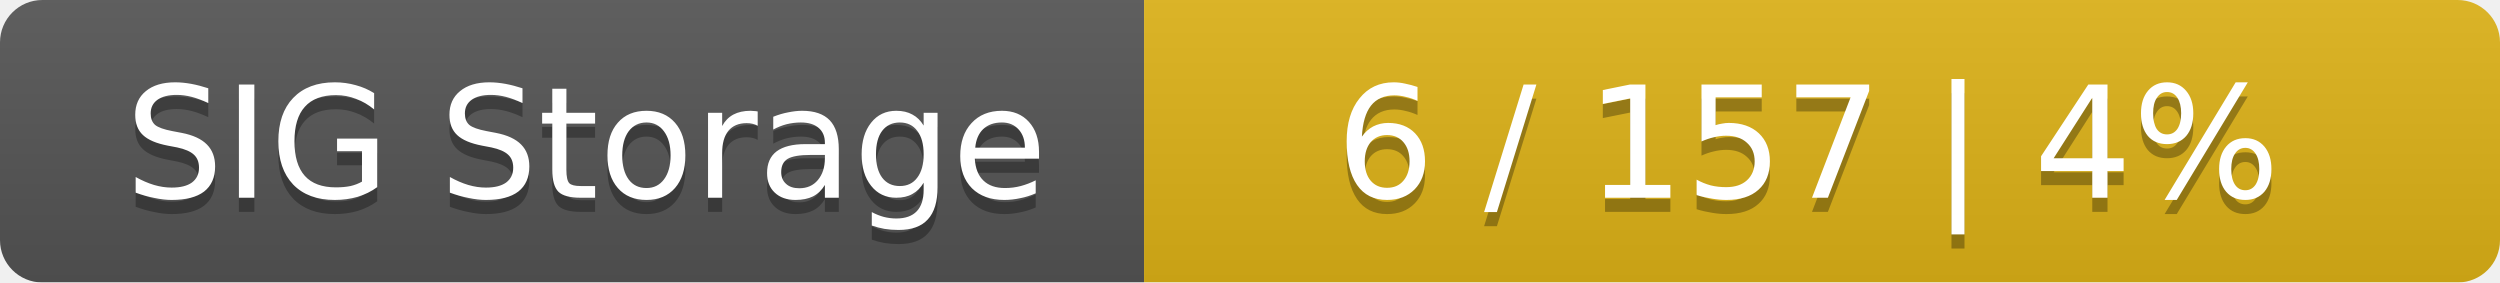
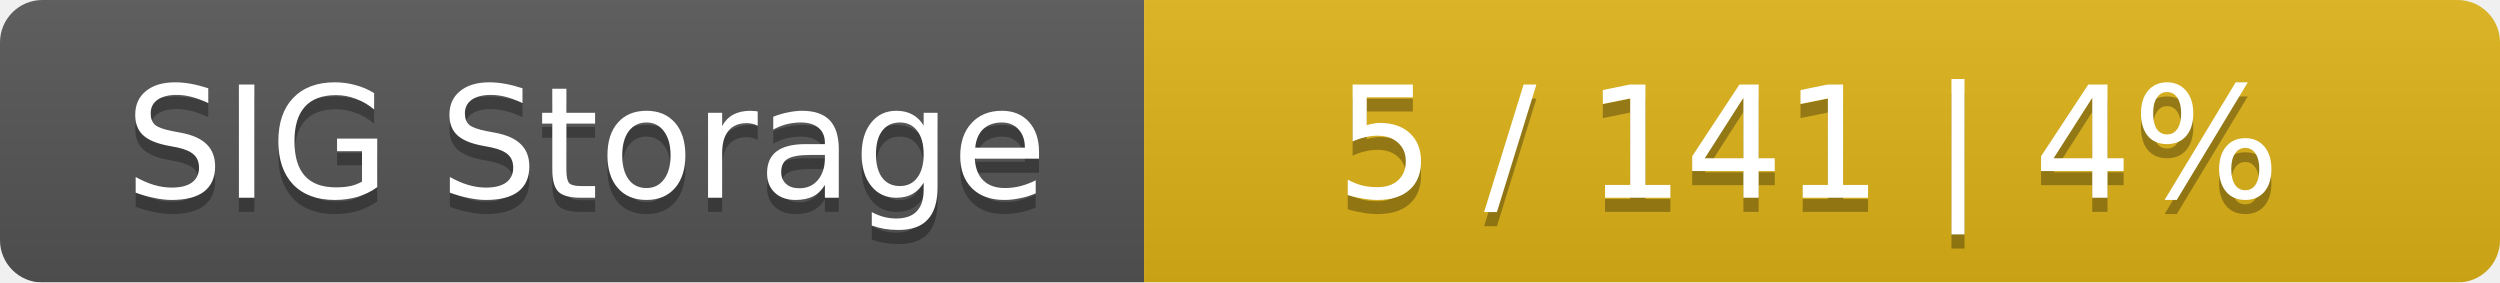
<svg xmlns="http://www.w3.org/2000/svg" width="177" height="20">
  <linearGradient id="smooth" x2="0" y2="100%">
    <stop offset="0" stop-color="#bbb" stop-opacity=".1" />
    <stop offset="1" stop-opacity=".1" />
  </linearGradient>
  <mask id="round">
    <rect width="177" height="20" rx="3" fill="#fff" />
  </mask>
  <g mask="url(#round)">
    <rect width="81" height="20" fill="#555" />
    <rect x="81" width="96" height="20" fill="#dfb317" />
    <rect width="177" height="20" fill="url(#smooth)" />
  </g>
  <g fill="#fff" text-anchor="middle" font-family="DejaVu Sans,Verdana,Geneva,sans-serif" font-size="11">
    <text x="41.5" y="15" fill="#010101" fill-opacity=".3">SIG Storage</text>
    <text x="41.5" y="14">SIG Storage</text>
-     <text x="128" y="15" fill="#010101" fill-opacity=".3">6 / 157    |    4%</text>
-     <text x="128" y="14">6 / 157    |    4%</text>
+     <text x="128" y="15" fill="#010101" fill-opacity=".3">5 / 141    |    4%</text>
+     <text x="128" y="14">5 / 141    |    4%</text>
  </g>
</svg>
